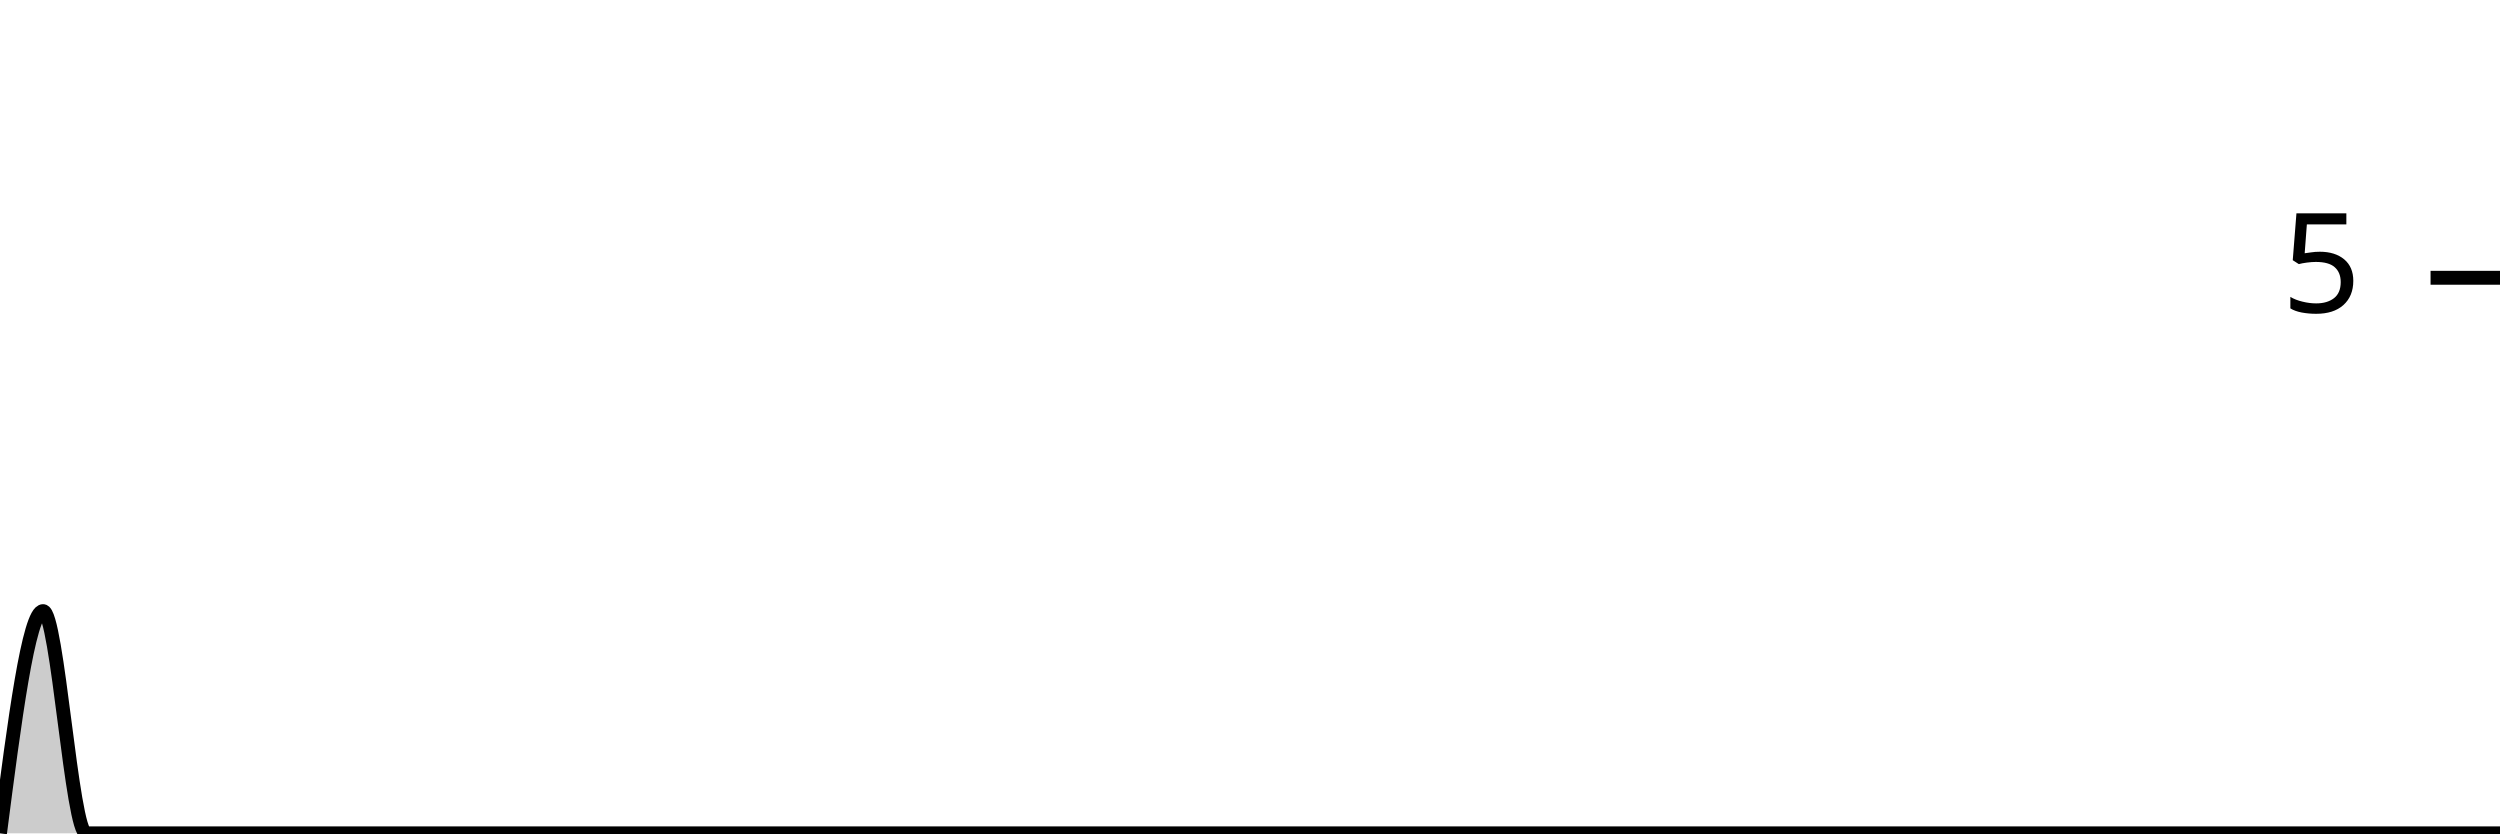
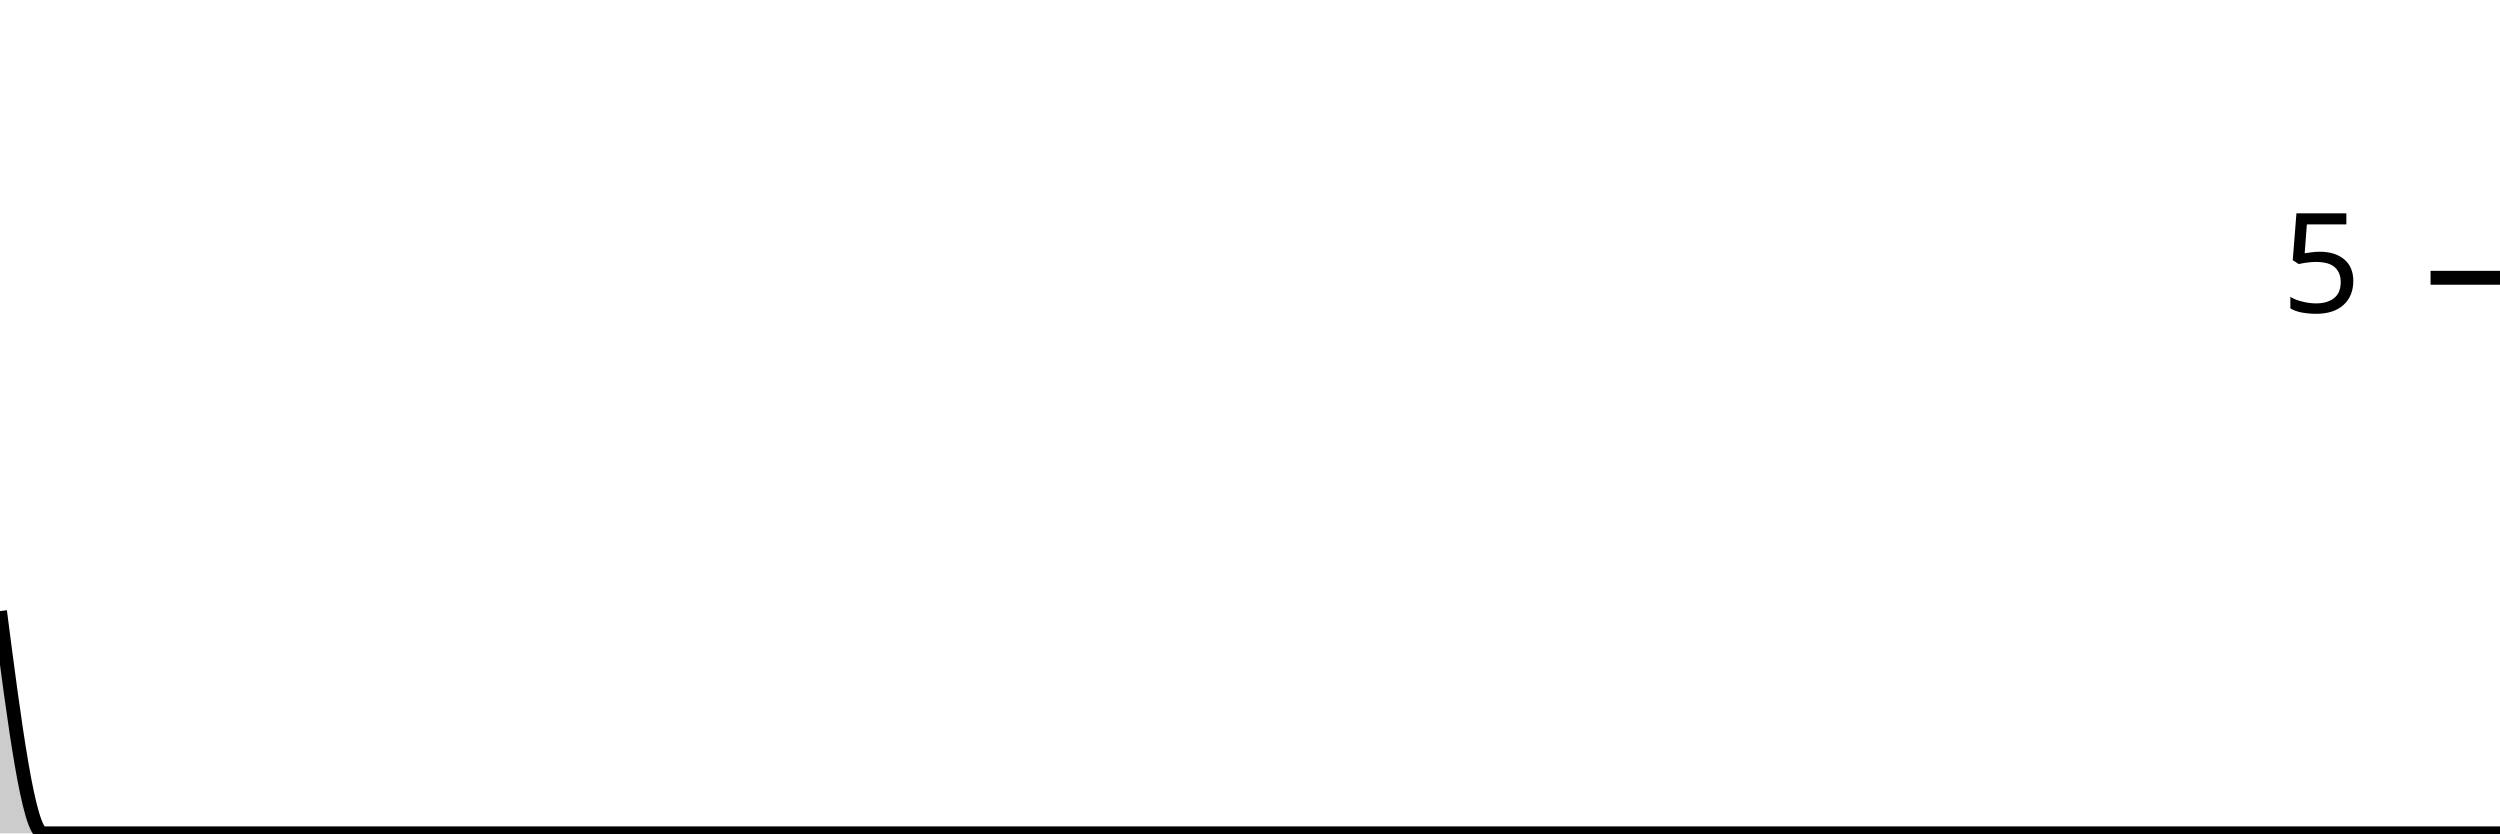
<svg xmlns="http://www.w3.org/2000/svg" viewBox="0 0 180 60">
  <g transform="translate(0,20)">
-     <path class="area" fill="rgba(0, 0, 0, 0.2)" d="M0,40C1.034,32,2.069,24,3.103,24C4.138,24,5.172,40,6.207,40C7.241,40,8.276,40,9.31,40C10.345,40,11.379,40,12.414,40C13.448,40,14.483,40,15.517,40C16.552,40,17.586,40,18.621,40C19.655,40,20.69,40,21.724,40C22.759,40,23.793,40,24.828,40C25.862,40,26.897,40,27.931,40C28.966,40,30,40,31.034,40C32.069,40,33.103,40,34.138,40C35.172,40,36.207,40,37.241,40C38.276,40,39.31,40,40.345,40C41.379,40,42.414,40,43.448,40C44.483,40,45.517,40,46.552,40C47.586,40,48.621,40,49.655,40C50.69,40,51.724,40,52.759,40C53.793,40,54.828,40,55.862,40C56.897,40,57.931,40,58.966,40C60,40,61.034,40,62.069,40C63.103,40,64.138,40,65.172,40C66.207,40,67.241,40,68.276,40C69.31,40,70.345,40,71.379,40C72.414,40,73.448,40,74.483,40C75.517,40,76.552,40,77.586,40C78.621,40,79.655,40,80.69,40C81.724,40,82.759,40,83.793,40C84.828,40,85.862,40,86.897,40C87.931,40,88.966,40,90,40C91.034,40,92.069,40,93.103,40C94.138,40,95.172,40,96.207,40C97.241,40,98.276,40,99.31,40C100.345,40,101.379,40,102.414,40C103.448,40,104.483,40,105.517,40C106.552,40,107.586,40,108.621,40C109.655,40,110.69,40,111.724,40C112.759,40,113.793,40,114.828,40C115.862,40,116.897,40,117.931,40C118.966,40,120,40,121.034,40C122.069,40,123.103,40,124.138,40C125.172,40,126.207,40,127.241,40C128.276,40,129.31,40,130.345,40C131.379,40,132.414,40,133.448,40C134.483,40,135.517,40,136.552,40C137.586,40,138.621,40,139.655,40C140.69,40,141.724,40,142.759,40C143.793,40,144.828,40,145.862,40C146.897,40,147.931,40,148.966,40C150,40,151.034,40,152.069,40C153.103,40,154.138,40,155.172,40C156.207,40,157.241,40,158.276,40C159.31,40,160.345,40,161.379,40C162.414,40,163.448,40,164.483,40C165.517,40,166.552,40,167.586,40C168.621,40,169.655,40,170.69,40C171.724,40,172.759,40,173.793,40C174.828,40,175.862,40,176.897,40C177.931,40,178.966,40,180,40L180,40C178.966,40,177.931,40,176.897,40C175.862,40,174.828,40,173.793,40C172.759,40,171.724,40,170.69,40C169.655,40,168.621,40,167.586,40C166.552,40,165.517,40,164.483,40C163.448,40,162.414,40,161.379,40C160.345,40,159.31,40,158.276,40C157.241,40,156.207,40,155.172,40C154.138,40,153.103,40,152.069,40C151.034,40,150,40,148.966,40C147.931,40,146.897,40,145.862,40C144.828,40,143.793,40,142.759,40C141.724,40,140.69,40,139.655,40C138.621,40,137.586,40,136.552,40C135.517,40,134.483,40,133.448,40C132.414,40,131.379,40,130.345,40C129.31,40,128.276,40,127.241,40C126.207,40,125.172,40,124.138,40C123.103,40,122.069,40,121.034,40C120,40,118.966,40,117.931,40C116.897,40,115.862,40,114.828,40C113.793,40,112.759,40,111.724,40C110.69,40,109.655,40,108.621,40C107.586,40,106.552,40,105.517,40C104.483,40,103.448,40,102.414,40C101.379,40,100.345,40,99.31,40C98.276,40,97.241,40,96.207,40C95.172,40,94.138,40,93.103,40C92.069,40,91.034,40,90,40C88.966,40,87.931,40,86.897,40C85.862,40,84.828,40,83.793,40C82.759,40,81.724,40,80.69,40C79.655,40,78.621,40,77.586,40C76.552,40,75.517,40,74.483,40C73.448,40,72.414,40,71.379,40C70.345,40,69.31,40,68.276,40C67.241,40,66.207,40,65.172,40C64.138,40,63.103,40,62.069,40C61.034,40,60,40,58.966,40C57.931,40,56.897,40,55.862,40C54.828,40,53.793,40,52.759,40C51.724,40,50.69,40,49.655,40C48.621,40,47.586,40,46.552,40C45.517,40,44.483,40,43.448,40C42.414,40,41.379,40,40.345,40C39.31,40,38.276,40,37.241,40C36.207,40,35.172,40,34.138,40C33.103,40,32.069,40,31.034,40C30,40,28.966,40,27.931,40C26.897,40,25.862,40,24.828,40C23.793,40,22.759,40,21.724,40C20.69,40,19.655,40,18.621,40C17.586,40,16.552,40,15.517,40C14.483,40,13.448,40,12.414,40C11.379,40,10.345,40,9.31,40C8.276,40,7.241,40,6.207,40C5.172,40,4.138,40,3.103,40C2.069,40,1.034,40,0,40Z" />
-     <path class="line" stroke="black" fill="none" d="M0,40C1.034,32,2.069,24,3.103,24C4.138,24,5.172,40,6.207,40C7.241,40,8.276,40,9.31,40C10.345,40,11.379,40,12.414,40C13.448,40,14.483,40,15.517,40C16.552,40,17.586,40,18.621,40C19.655,40,20.69,40,21.724,40C22.759,40,23.793,40,24.828,40C25.862,40,26.897,40,27.931,40C28.966,40,30,40,31.034,40C32.069,40,33.103,40,34.138,40C35.172,40,36.207,40,37.241,40C38.276,40,39.31,40,40.345,40C41.379,40,42.414,40,43.448,40C44.483,40,45.517,40,46.552,40C47.586,40,48.621,40,49.655,40C50.69,40,51.724,40,52.759,40C53.793,40,54.828,40,55.862,40C56.897,40,57.931,40,58.966,40C60,40,61.034,40,62.069,40C63.103,40,64.138,40,65.172,40C66.207,40,67.241,40,68.276,40C69.31,40,70.345,40,71.379,40C72.414,40,73.448,40,74.483,40C75.517,40,76.552,40,77.586,40C78.621,40,79.655,40,80.69,40C81.724,40,82.759,40,83.793,40C84.828,40,85.862,40,86.897,40C87.931,40,88.966,40,90,40C91.034,40,92.069,40,93.103,40C94.138,40,95.172,40,96.207,40C97.241,40,98.276,40,99.31,40C100.345,40,101.379,40,102.414,40C103.448,40,104.483,40,105.517,40C106.552,40,107.586,40,108.621,40C109.655,40,110.69,40,111.724,40C112.759,40,113.793,40,114.828,40C115.862,40,116.897,40,117.931,40C118.966,40,120,40,121.034,40C122.069,40,123.103,40,124.138,40C125.172,40,126.207,40,127.241,40C128.276,40,129.31,40,130.345,40C131.379,40,132.414,40,133.448,40C134.483,40,135.517,40,136.552,40C137.586,40,138.621,40,139.655,40C140.69,40,141.724,40,142.759,40C143.793,40,144.828,40,145.862,40C146.897,40,147.931,40,148.966,40C150,40,151.034,40,152.069,40C153.103,40,154.138,40,155.172,40C156.207,40,157.241,40,158.276,40C159.31,40,160.345,40,161.379,40C162.414,40,163.448,40,164.483,40C165.517,40,166.552,40,167.586,40C168.621,40,169.655,40,170.69,40C171.724,40,172.759,40,173.793,40C174.828,40,175.862,40,176.897,40C177.931,40,178.966,40,180,40" />
+     <path class="area" fill="rgba(0, 0, 0, 0.2)" d="M0,24C1.034,32,2.069,40,3.103,40C4.138,40,5.172,40,6.207,40C7.241,40,8.276,40,9.31,40C10.345,40,11.379,40,12.414,40C13.448,40,14.483,40,15.517,40C16.552,40,17.586,40,18.621,40C19.655,40,20.69,40,21.724,40C22.759,40,23.793,40,24.828,40C25.862,40,26.897,40,27.931,40C28.966,40,30,40,31.034,40C32.069,40,33.103,40,34.138,40C35.172,40,36.207,40,37.241,40C38.276,40,39.31,40,40.345,40C41.379,40,42.414,40,43.448,40C44.483,40,45.517,40,46.552,40C47.586,40,48.621,40,49.655,40C50.69,40,51.724,40,52.759,40C53.793,40,54.828,40,55.862,40C56.897,40,57.931,40,58.966,40C60,40,61.034,40,62.069,40C63.103,40,64.138,40,65.172,40C66.207,40,67.241,40,68.276,40C69.31,40,70.345,40,71.379,40C72.414,40,73.448,40,74.483,40C75.517,40,76.552,40,77.586,40C78.621,40,79.655,40,80.69,40C81.724,40,82.759,40,83.793,40C84.828,40,85.862,40,86.897,40C87.931,40,88.966,40,90,40C91.034,40,92.069,40,93.103,40C94.138,40,95.172,40,96.207,40C97.241,40,98.276,40,99.31,40C100.345,40,101.379,40,102.414,40C103.448,40,104.483,40,105.517,40C106.552,40,107.586,40,108.621,40C109.655,40,110.69,40,111.724,40C112.759,40,113.793,40,114.828,40C115.862,40,116.897,40,117.931,40C118.966,40,120,40,121.034,40C122.069,40,123.103,40,124.138,40C125.172,40,126.207,40,127.241,40C128.276,40,129.31,40,130.345,40C131.379,40,132.414,40,133.448,40C134.483,40,135.517,40,136.552,40C137.586,40,138.621,40,139.655,40C140.69,40,141.724,40,142.759,40C143.793,40,144.828,40,145.862,40C146.897,40,147.931,40,148.966,40C150,40,151.034,40,152.069,40C153.103,40,154.138,40,155.172,40C156.207,40,157.241,40,158.276,40C159.31,40,160.345,40,161.379,40C162.414,40,163.448,40,164.483,40C165.517,40,166.552,40,167.586,40C168.621,40,169.655,40,170.69,40C171.724,40,172.759,40,173.793,40C174.828,40,175.862,40,176.897,40C177.931,40,178.966,40,180,40L180,40C178.966,40,177.931,40,176.897,40C175.862,40,174.828,40,173.793,40C172.759,40,171.724,40,170.69,40C169.655,40,168.621,40,167.586,40C166.552,40,165.517,40,164.483,40C163.448,40,162.414,40,161.379,40C160.345,40,159.31,40,158.276,40C157.241,40,156.207,40,155.172,40C154.138,40,153.103,40,152.069,40C151.034,40,150,40,148.966,40C147.931,40,146.897,40,145.862,40C144.828,40,143.793,40,142.759,40C141.724,40,140.69,40,139.655,40C138.621,40,137.586,40,136.552,40C135.517,40,134.483,40,133.448,40C132.414,40,131.379,40,130.345,40C129.31,40,128.276,40,127.241,40C126.207,40,125.172,40,124.138,40C123.103,40,122.069,40,121.034,40C120,40,118.966,40,117.931,40C116.897,40,115.862,40,114.828,40C113.793,40,112.759,40,111.724,40C110.69,40,109.655,40,108.621,40C107.586,40,106.552,40,105.517,40C104.483,40,103.448,40,102.414,40C101.379,40,100.345,40,99.31,40C98.276,40,97.241,40,96.207,40C95.172,40,94.138,40,93.103,40C92.069,40,91.034,40,90,40C88.966,40,87.931,40,86.897,40C85.862,40,84.828,40,83.793,40C82.759,40,81.724,40,80.69,40C79.655,40,78.621,40,77.586,40C76.552,40,75.517,40,74.483,40C73.448,40,72.414,40,71.379,40C70.345,40,69.31,40,68.276,40C67.241,40,66.207,40,65.172,40C64.138,40,63.103,40,62.069,40C61.034,40,60,40,58.966,40C57.931,40,56.897,40,55.862,40C54.828,40,53.793,40,52.759,40C51.724,40,50.69,40,49.655,40C48.621,40,47.586,40,46.552,40C45.517,40,44.483,40,43.448,40C42.414,40,41.379,40,40.345,40C39.31,40,38.276,40,37.241,40C36.207,40,35.172,40,34.138,40C33.103,40,32.069,40,31.034,40C30,40,28.966,40,27.931,40C26.897,40,25.862,40,24.828,40C23.793,40,22.759,40,21.724,40C20.69,40,19.655,40,18.621,40C17.586,40,16.552,40,15.517,40C14.483,40,13.448,40,12.414,40C11.379,40,10.345,40,9.31,40C8.276,40,7.241,40,6.207,40C5.172,40,4.138,40,3.103,40C2.069,40,1.034,40,0,40Z" />
+     <path class="line" stroke="black" fill="none" d="M0,24C1.034,32,2.069,40,3.103,40C4.138,40,5.172,40,6.207,40C7.241,40,8.276,40,9.31,40C10.345,40,11.379,40,12.414,40C13.448,40,14.483,40,15.517,40C16.552,40,17.586,40,18.621,40C19.655,40,20.69,40,21.724,40C22.759,40,23.793,40,24.828,40C25.862,40,26.897,40,27.931,40C28.966,40,30,40,31.034,40C32.069,40,33.103,40,34.138,40C35.172,40,36.207,40,37.241,40C38.276,40,39.31,40,40.345,40C41.379,40,42.414,40,43.448,40C44.483,40,45.517,40,46.552,40C47.586,40,48.621,40,49.655,40C50.69,40,51.724,40,52.759,40C53.793,40,54.828,40,55.862,40C56.897,40,57.931,40,58.966,40C60,40,61.034,40,62.069,40C63.103,40,64.138,40,65.172,40C66.207,40,67.241,40,68.276,40C69.31,40,70.345,40,71.379,40C72.414,40,73.448,40,74.483,40C75.517,40,76.552,40,77.586,40C78.621,40,79.655,40,80.69,40C81.724,40,82.759,40,83.793,40C84.828,40,85.862,40,86.897,40C87.931,40,88.966,40,90,40C91.034,40,92.069,40,93.103,40C94.138,40,95.172,40,96.207,40C97.241,40,98.276,40,99.31,40C100.345,40,101.379,40,102.414,40C103.448,40,104.483,40,105.517,40C106.552,40,107.586,40,108.621,40C109.655,40,110.69,40,111.724,40C112.759,40,113.793,40,114.828,40C115.862,40,116.897,40,117.931,40C118.966,40,120,40,121.034,40C122.069,40,123.103,40,124.138,40C125.172,40,126.207,40,127.241,40C128.276,40,129.31,40,130.345,40C131.379,40,132.414,40,133.448,40C134.483,40,135.517,40,136.552,40C137.586,40,138.621,40,139.655,40C140.69,40,141.724,40,142.759,40C143.793,40,144.828,40,145.862,40C146.897,40,147.931,40,148.966,40C150,40,151.034,40,152.069,40C153.103,40,154.138,40,155.172,40C156.207,40,157.241,40,158.276,40C159.31,40,160.345,40,161.379,40C162.414,40,163.448,40,164.483,40C165.517,40,166.552,40,167.586,40C168.621,40,169.655,40,170.69,40C171.724,40,172.759,40,173.793,40C174.828,40,175.862,40,176.897,40C177.931,40,178.966,40,180,40" />
    <path class="axis-ceiling" stroke-width="1" stroke="black" fill="none" d="M175,0L180,0" />
    <text class="axis-ceiling-label" font-family="sans-serif" text-anchor="end" font-size="10px" x="170" y="2.5">5</text>
  </g>
</svg>
